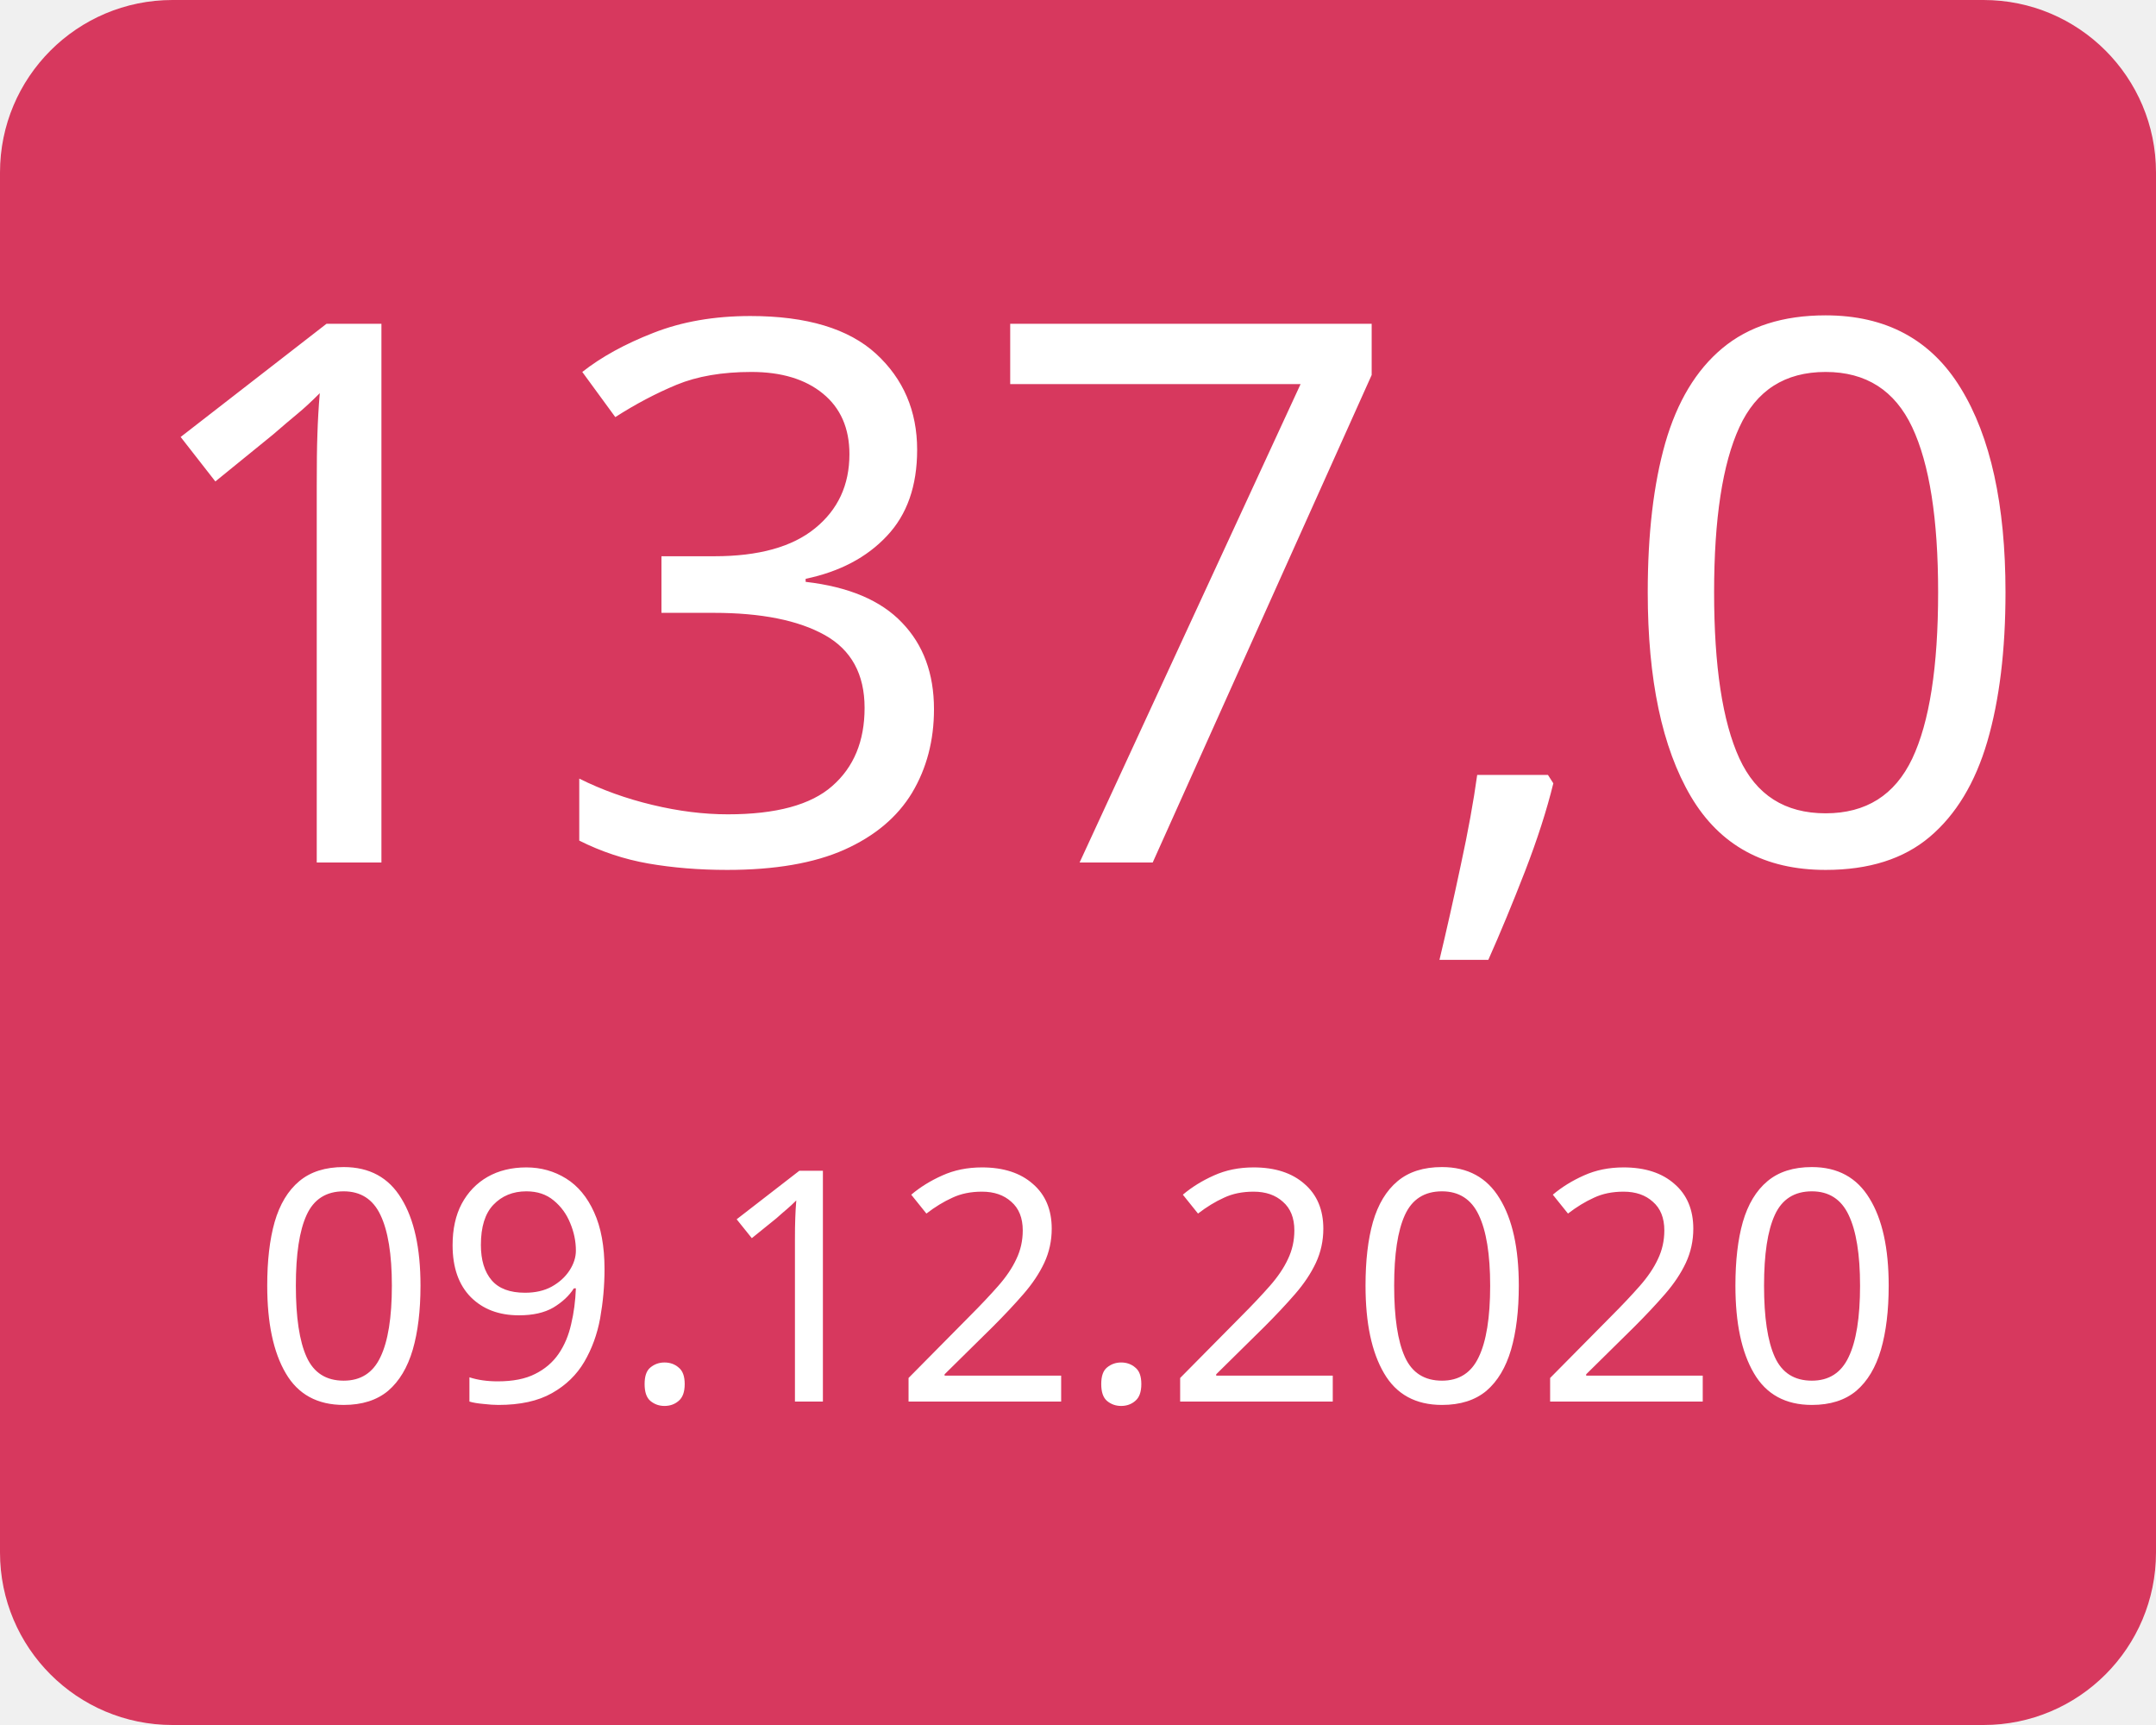
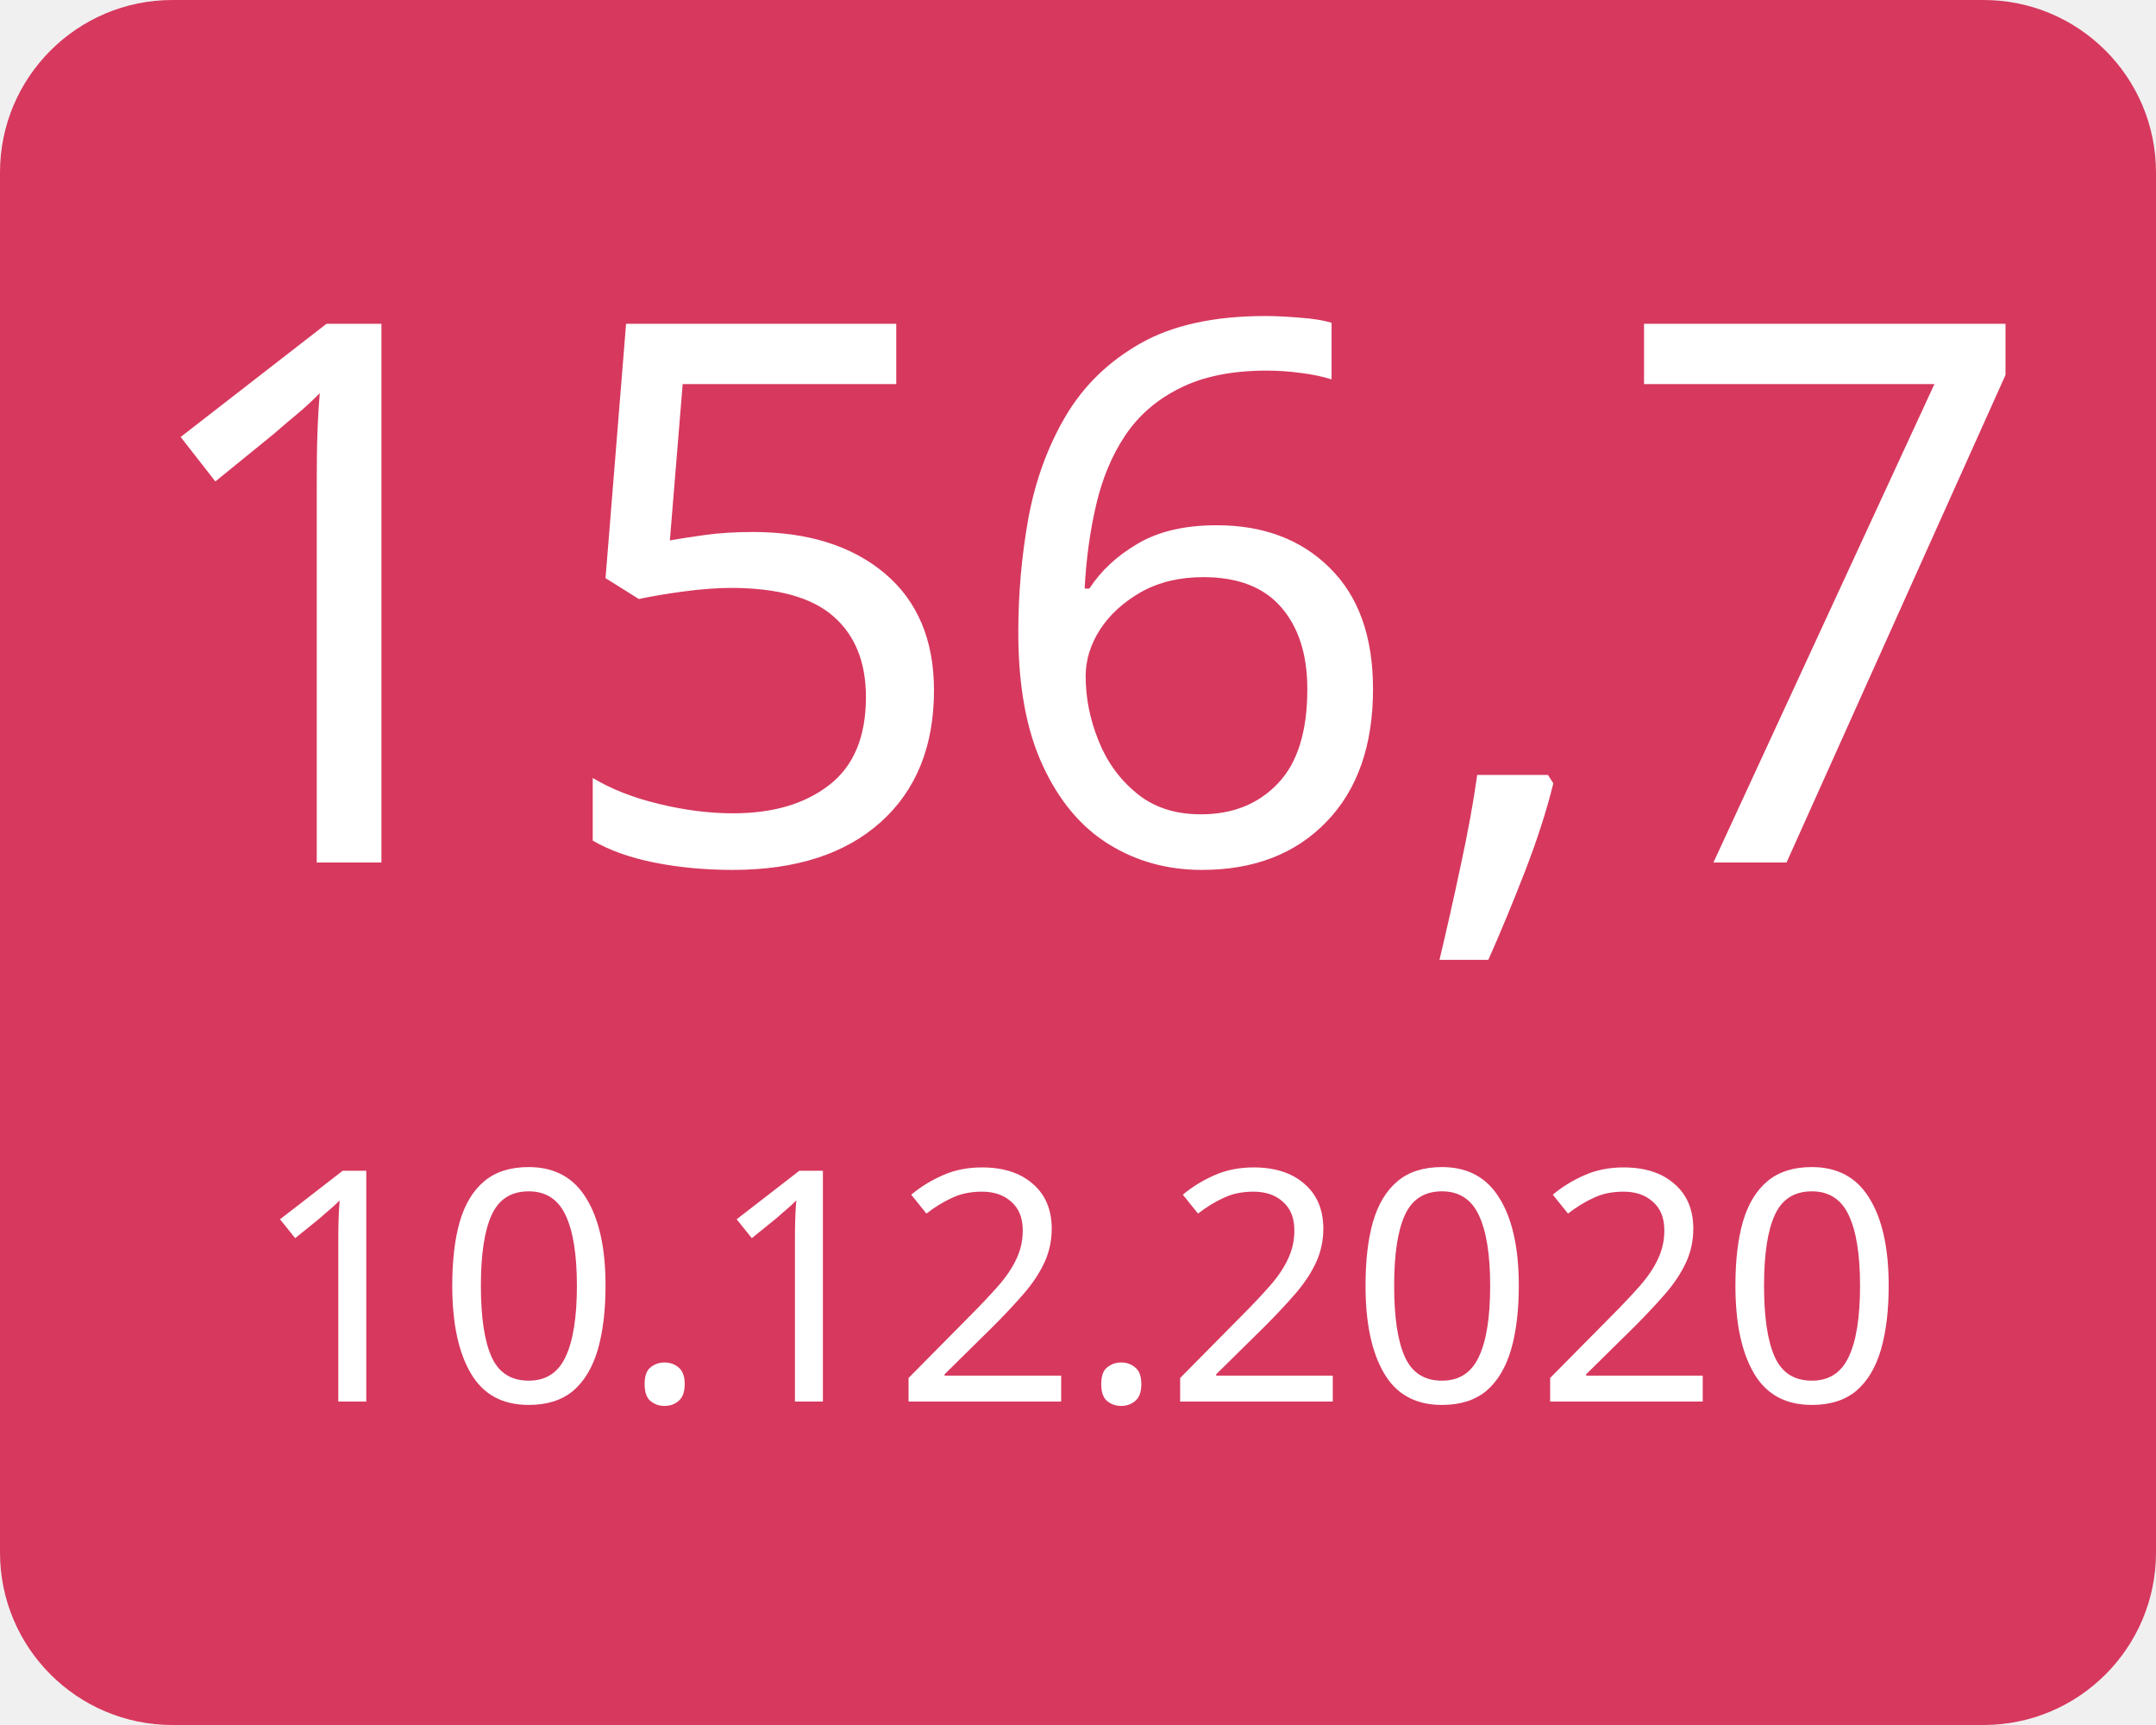
<svg xmlns="http://www.w3.org/2000/svg" width="100" height="80">
  <g>
    <rect x="0" y="0" width="100" height="80" fill="#d7385e" rx="8" ry="8" />
-     <text x="50" y="40" font-family="Verdana" text-anchor="middle" font-size="35" fill="white">137,0</text>
-     <text x="50" y="65" font-family="Verdana" text-anchor="middle" font-size="15" fill="white">09.12.2020</text>
+     <text x="50" y="40" font-family="Verdana" text-anchor="middle" font-size="35" fill="white">156,7</text>
+     <text x="50" y="65" font-family="Verdana" text-anchor="middle" font-size="15" fill="white">10.12.2020</text>
  </g>
</svg>
